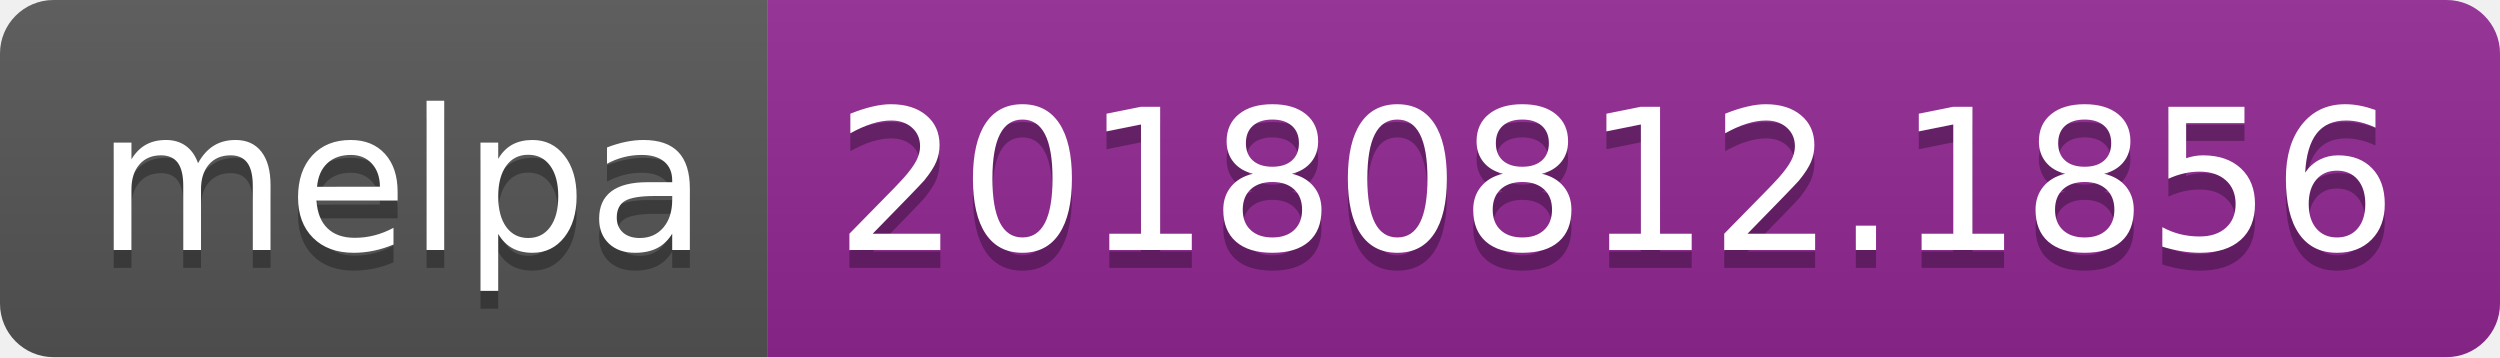
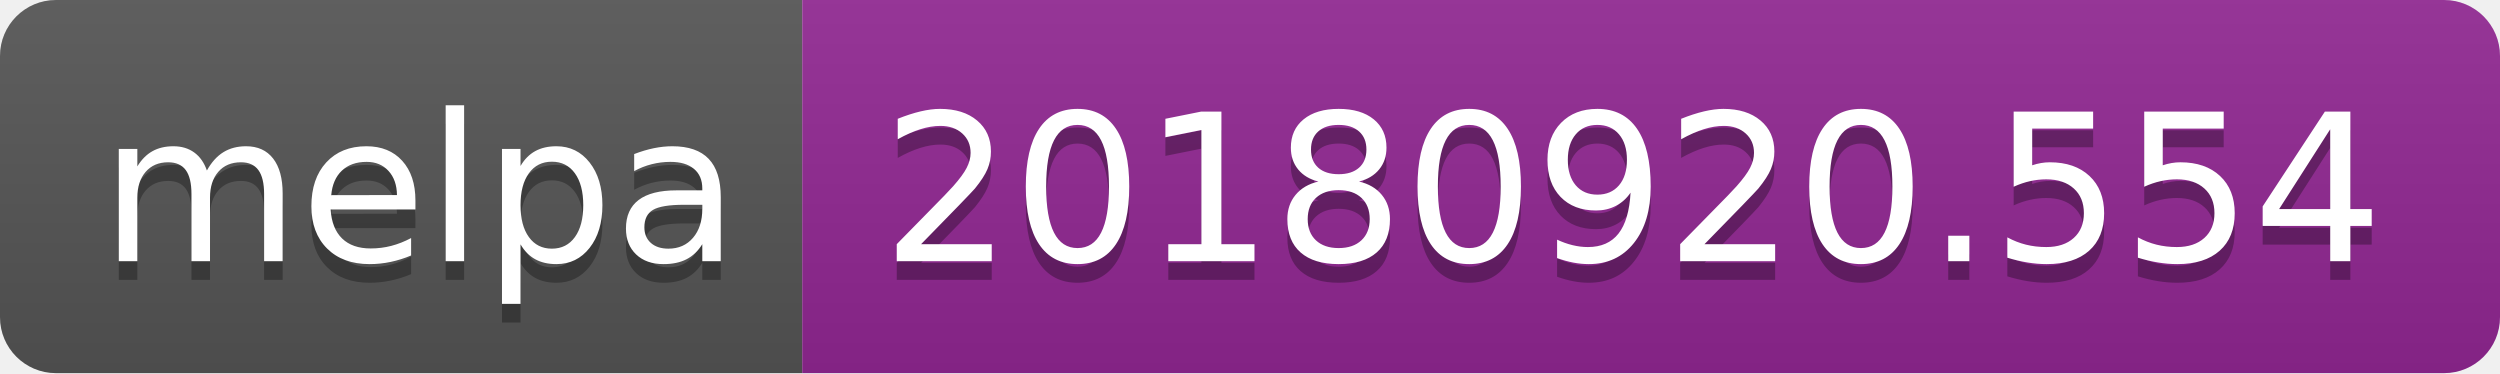
- <svg xmlns="http://www.w3.org/2000/svg" width="140" height="20">
+ <svg xmlns="http://www.w3.org/2000/svg" width="134" height="20">
  <linearGradient id="b" x2="0" y2="100%">
    <stop offset="0" stop-color="#bbb" stop-opacity=".1" />
    <stop offset="1" stop-opacity=".1" />
  </linearGradient>
  <clipPath id="a">
-     <rect width="140" height="20" rx="3" fill="#fff" />
+     <rect width="134" height="20" rx="3" fill="#fff" />
  </clipPath>
  <g clip-path="url(#a)">
    <path fill="#555" d="M0 0h43v20H0z" />
-     <path fill="#922793" d="M43 0h97v20H43z" />
-     <path fill="url(#b)" d="M0 0h140v20H0z" />
+     <path fill="#922793" d="M43 0h91v20H43z" />
+     <path fill="url(#b)" d="M0 0h134v20H0z" />
  </g>
  <g fill="#fff" text-anchor="middle" font-family="DejaVu Sans,Verdana,Geneva,sans-serif" font-size="110">
    <text x="225" y="150" fill="#010101" fill-opacity=".3" transform="scale(.1)" textLength="330">melpa</text>
    <text x="225" y="140" transform="scale(.1)" textLength="330">melpa</text>
-     <text x="905" y="150" fill="#010101" fill-opacity=".3" transform="scale(.1)" textLength="870">20180812.1856</text>
-     <text x="905" y="140" transform="scale(.1)" textLength="870">20180812.1856</text>
+     <text x="875" y="150" fill="#010101" fill-opacity=".3" transform="scale(.1)" textLength="810">20180920.554</text>
+     <text x="875" y="140" transform="scale(.1)" textLength="810">20180920.554</text>
  </g>
</svg>
